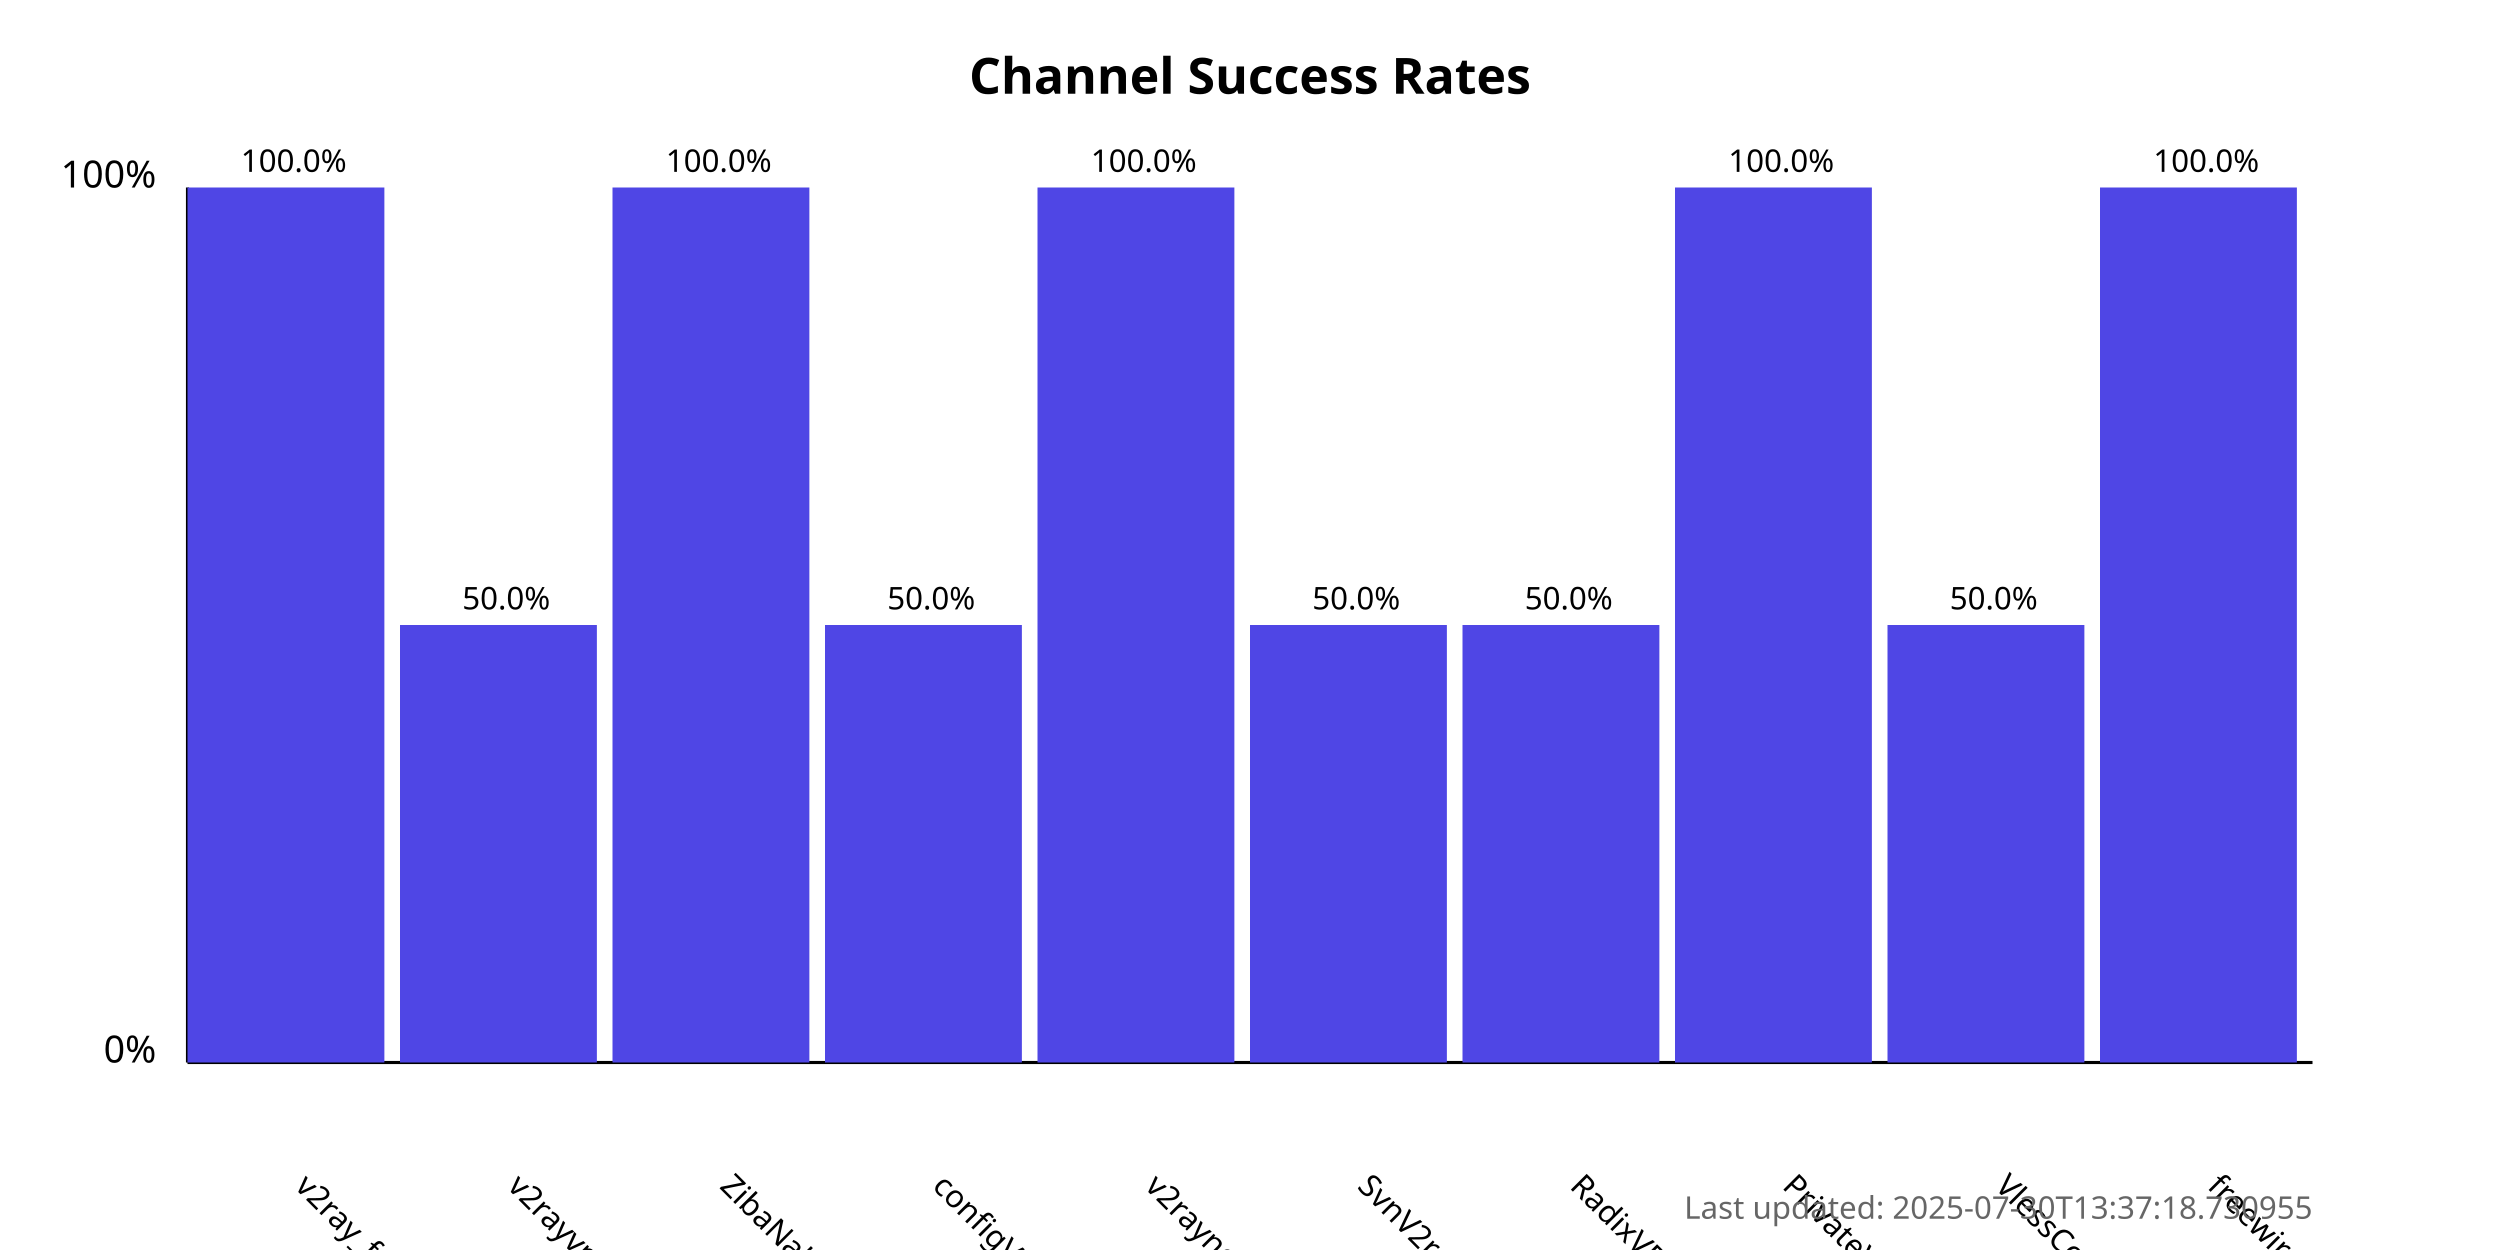
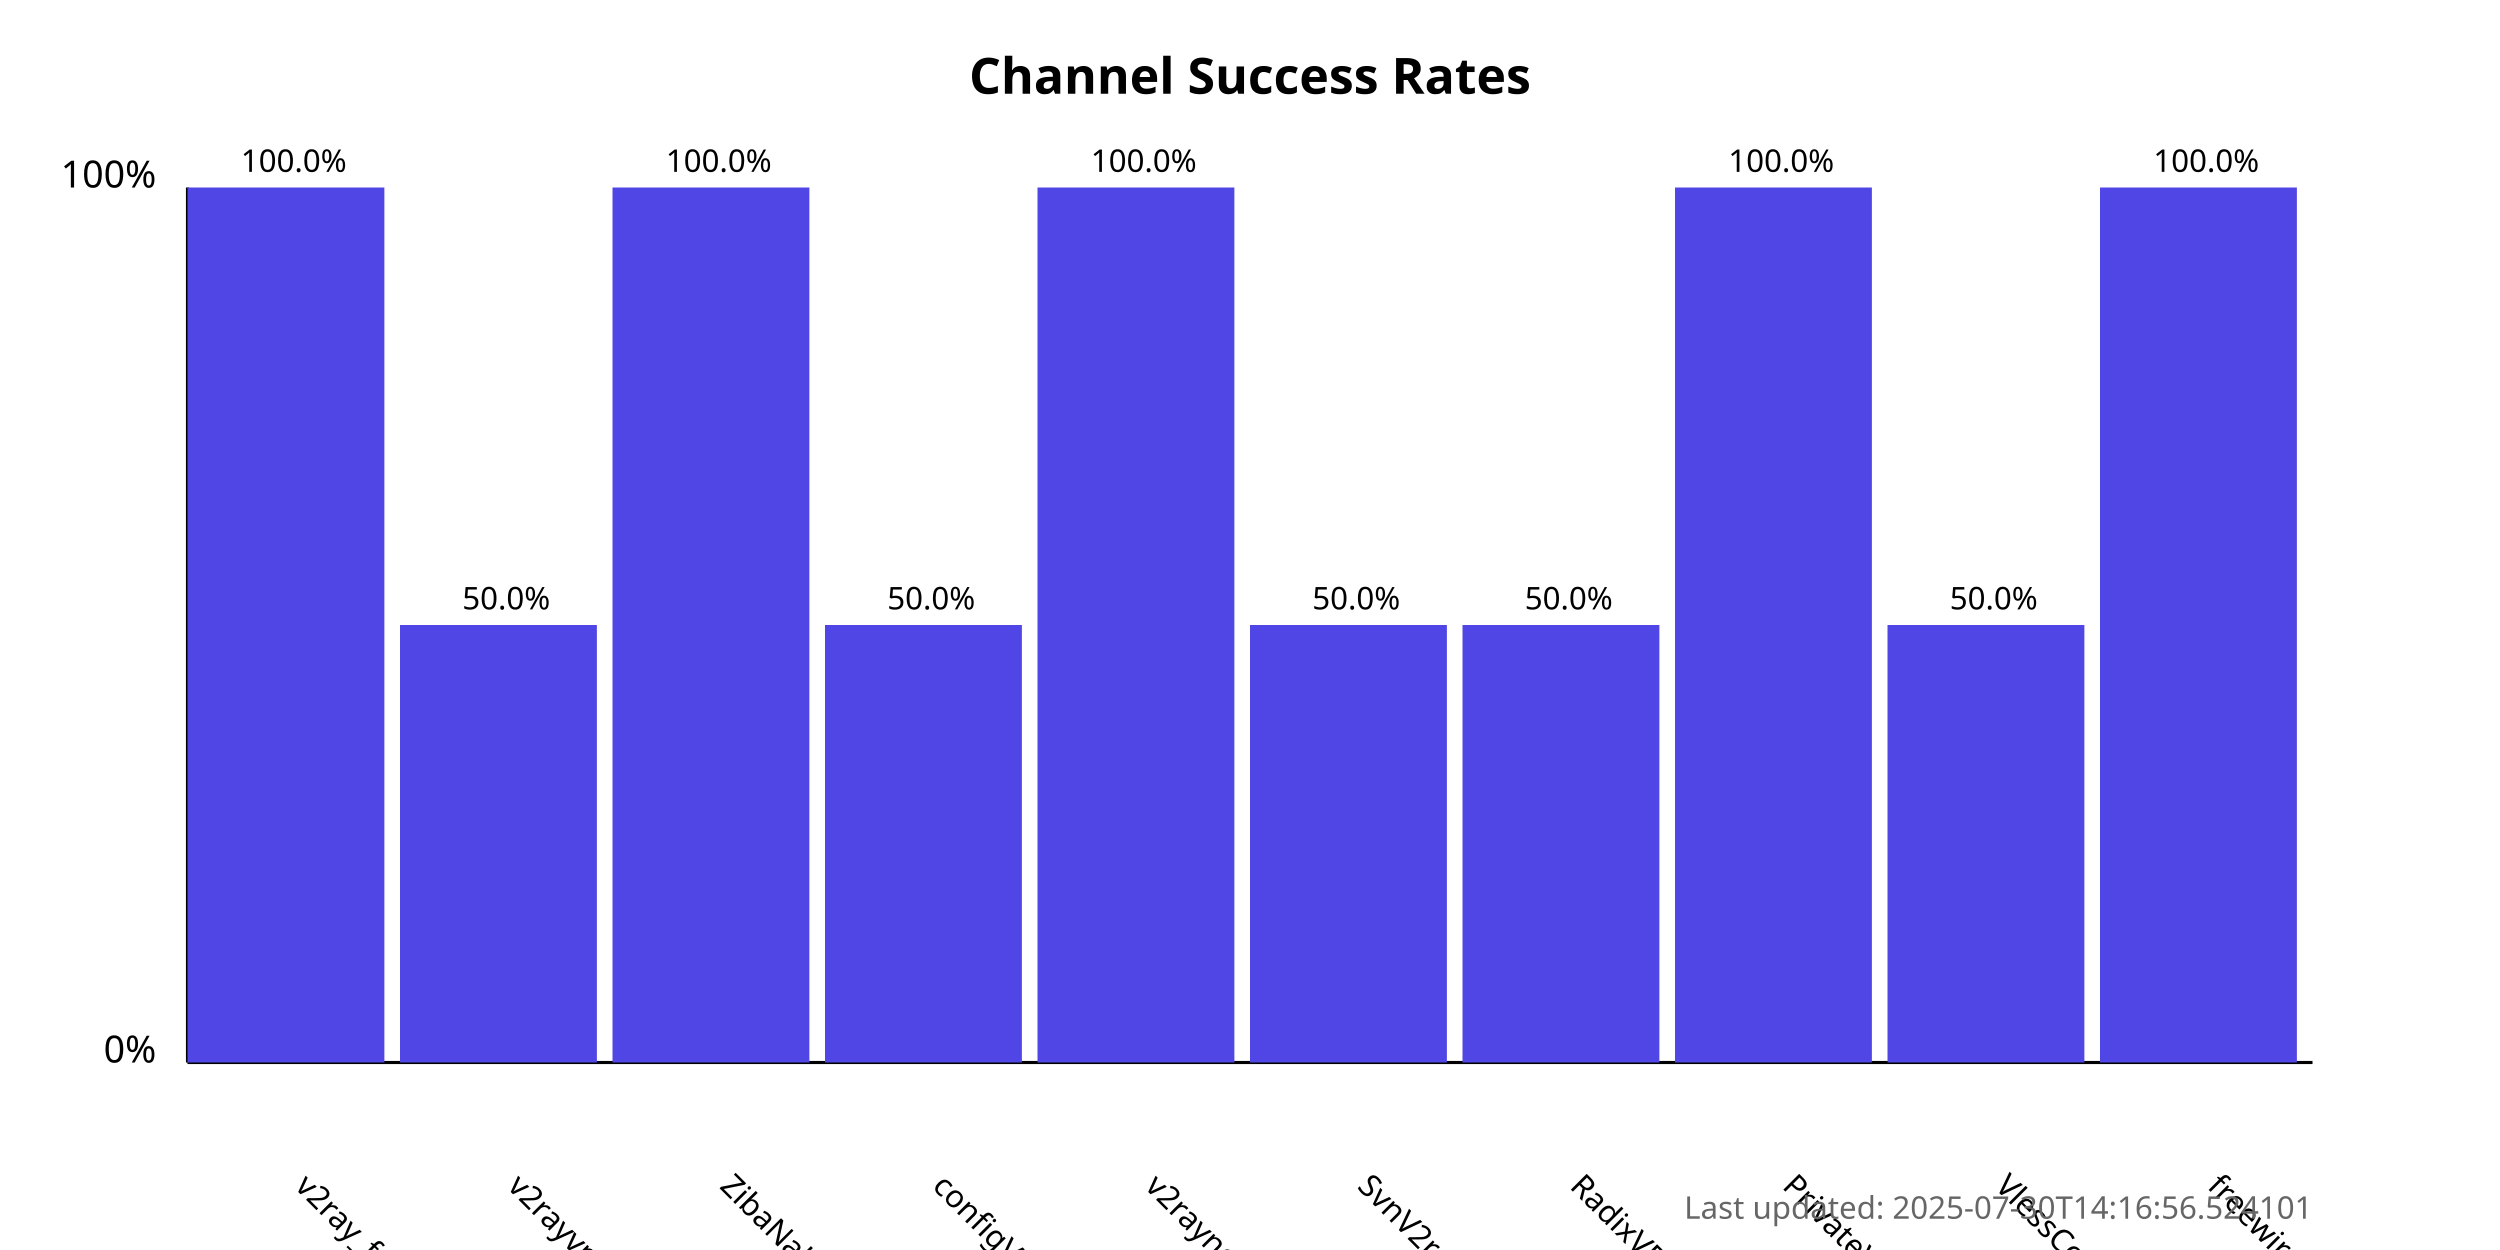
<svg xmlns="http://www.w3.org/2000/svg" width="800" height="400">
  <style>
            .chart-title { font: bold 16px sans-serif; }
            .axis-label { font: 12px sans-serif; }
            .tick-label { font: 10px sans-serif; }
            .bar { fill: #4f46e5; }
            .bar:hover { fill: #6366f1; }
            .timestamp { font: 10px sans-serif; fill: #666; }
        </style>
  <text x="400.0" y="30" text-anchor="middle" class="chart-title">
            Channel Success Rates
        </text>
  <line x1="60" y1="340" x2="60" y2="60" stroke="black" stroke-width="1" />
  <line x1="60" y1="340" x2="740" y2="340" stroke="black" stroke-width="1" />
  <text x="50" y="340" text-anchor="end" class="axis-label">0%</text>
  <text x="50" y="60" text-anchor="end" class="axis-label">100%</text>
  <g>
    <rect x="60" y="60.0" width="63.0" height="280.0" class="bar" />
    <text x="94.0" y="380" transform="rotate(45, 94.0, 380)" text-anchor="start" class="tick-label">
                v2ray_free_conf
            </text>
    <text x="94.0" y="55.0" text-anchor="middle" class="tick-label">
                100.0%
            </text>
  </g>
  <g>
    <rect x="128.0" y="200.0" width="63.0" height="140.0" class="bar" />
    <text x="162.0" y="380" transform="rotate(45, 162.0, 380)" text-anchor="start" class="tick-label">
                v2rayvpno
            </text>
    <text x="162.0" y="195.0" text-anchor="middle" class="tick-label">
                50.0%
            </text>
  </g>
  <g>
    <rect x="196.0" y="60.0" width="63.0" height="280.0" class="bar" />
    <text x="230.0" y="380" transform="rotate(45, 230.0, 380)" text-anchor="start" class="tick-label">
                ZibaNabz
            </text>
    <text x="230.0" y="55.0" text-anchor="middle" class="tick-label">
                100.0%
            </text>
  </g>
  <g>
    <rect x="264.0" y="200.0" width="63.0" height="140.0" class="bar" />
    <text x="298.0" y="380" transform="rotate(45, 298.0, 380)" text-anchor="start" class="tick-label">
                configV2rayForFree
            </text>
    <text x="298.0" y="195.0" text-anchor="middle" class="tick-label">
                50.0%
            </text>
  </g>
  <g>
    <rect x="332.0" y="60.0" width="63.0" height="280.0" class="bar" />
    <text x="366.0" y="380" transform="rotate(45, 366.0, 380)" text-anchor="start" class="tick-label">
                v2rayngvpn
            </text>
    <text x="366.0" y="55.0" text-anchor="middle" class="tick-label">
                100.0%
            </text>
  </g>
  <g>
    <rect x="400.0" y="200.0" width="63.0" height="140.0" class="bar" />
    <text x="434.0" y="380" transform="rotate(45, 434.0, 380)" text-anchor="start" class="tick-label">
                SvnV2ray
            </text>
    <text x="434.0" y="195.0" text-anchor="middle" class="tick-label">
                50.0%
            </text>
  </g>
  <g>
    <rect x="468.0" y="200.0" width="63.0" height="140.0" class="bar" />
    <text x="502.0" y="380" transform="rotate(45, 502.0, 380)" text-anchor="start" class="tick-label">
                RadixVPN
            </text>
    <text x="502.0" y="195.0" text-anchor="middle" class="tick-label">
                50.0%
            </text>
  </g>
  <g>
    <rect x="536.0" y="60.0" width="63.0" height="280.0" class="bar" />
    <text x="570.0" y="380" transform="rotate(45, 570.0, 380)" text-anchor="start" class="tick-label">
                PrivateVPNs
            </text>
    <text x="570.0" y="55.0" text-anchor="middle" class="tick-label">
                100.0%
            </text>
  </g>
  <g>
    <rect x="604.0" y="200.0" width="63.0" height="140.0" class="bar" />
    <text x="638.0" y="380" transform="rotate(45, 638.0, 380)" text-anchor="start" class="tick-label">
                VlessConfig
            </text>
    <text x="638.0" y="195.0" text-anchor="middle" class="tick-label">
                50.0%
            </text>
  </g>
  <g>
    <rect x="672.0" y="60.0" width="63.0" height="280.0" class="bar" />
    <text x="706.0" y="380" transform="rotate(45, 706.0, 380)" text-anchor="start" class="tick-label">
                freewireguard
            </text>
    <text x="706.0" y="55.0" text-anchor="middle" class="tick-label">
                100.0%
            </text>
  </g>
  <text x="740" y="390" text-anchor="end" class="timestamp">
-             Last updated: 2025-07-30T13:37:18.730955
+             Last updated: 2025-07-30T14:16:56.524101
        </text>
</svg>
